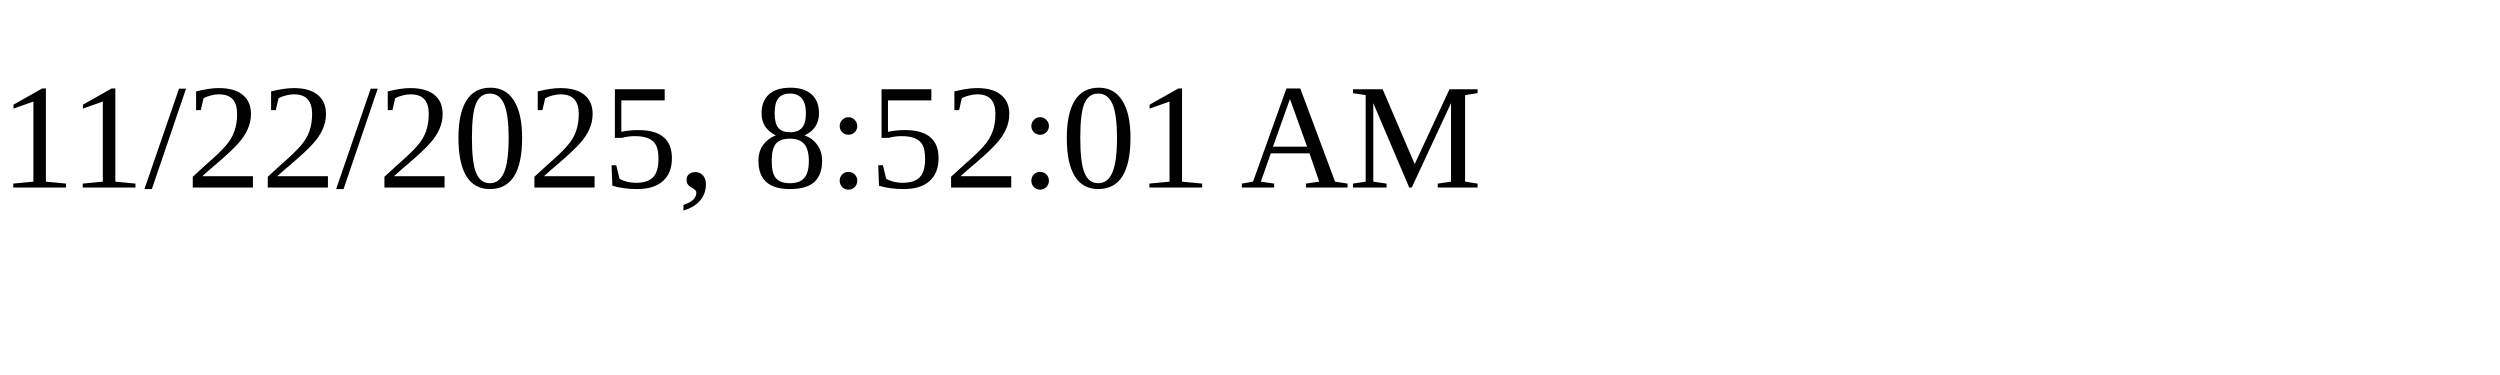
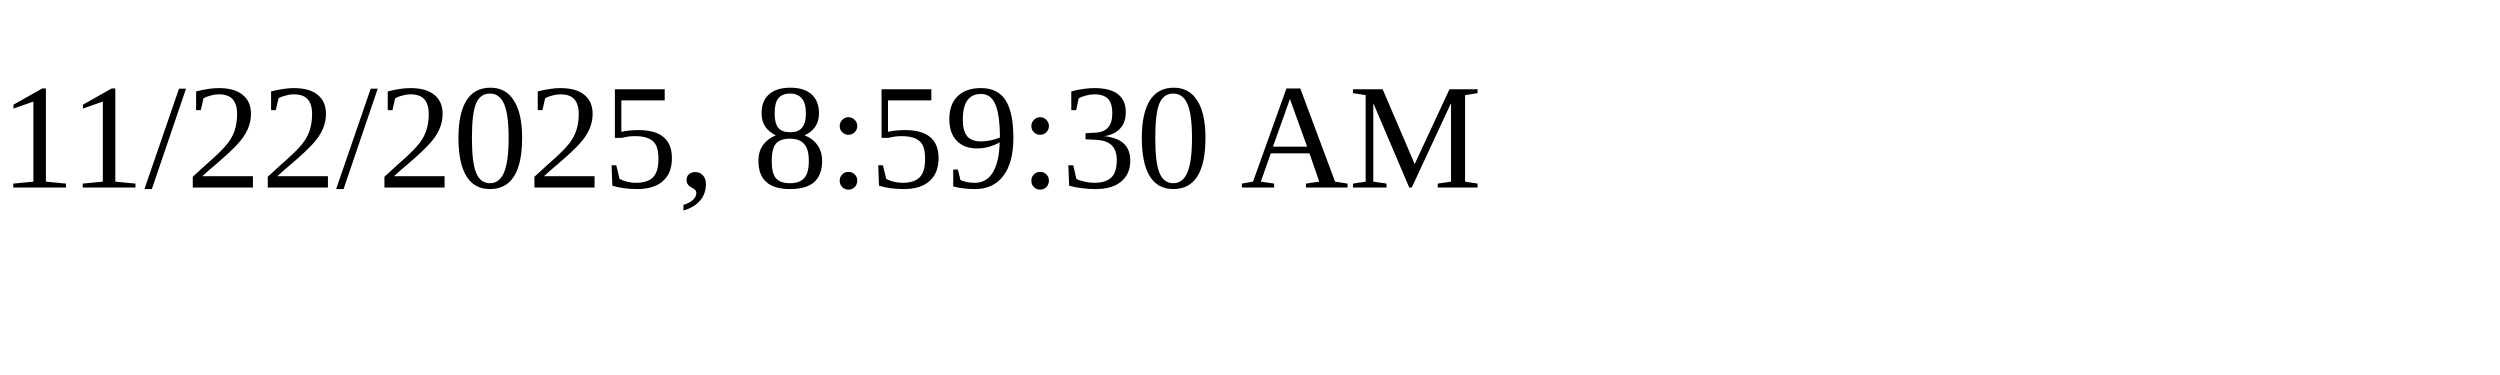
<svg xmlns="http://www.w3.org/2000/svg" height="30" width="200">
-   <text x="0" y="15">11/22/2025, 8:52:01 AM</text>
+   <text x="0" y="15">11/22/2025, 8:59:30 AM</text>
</svg>
